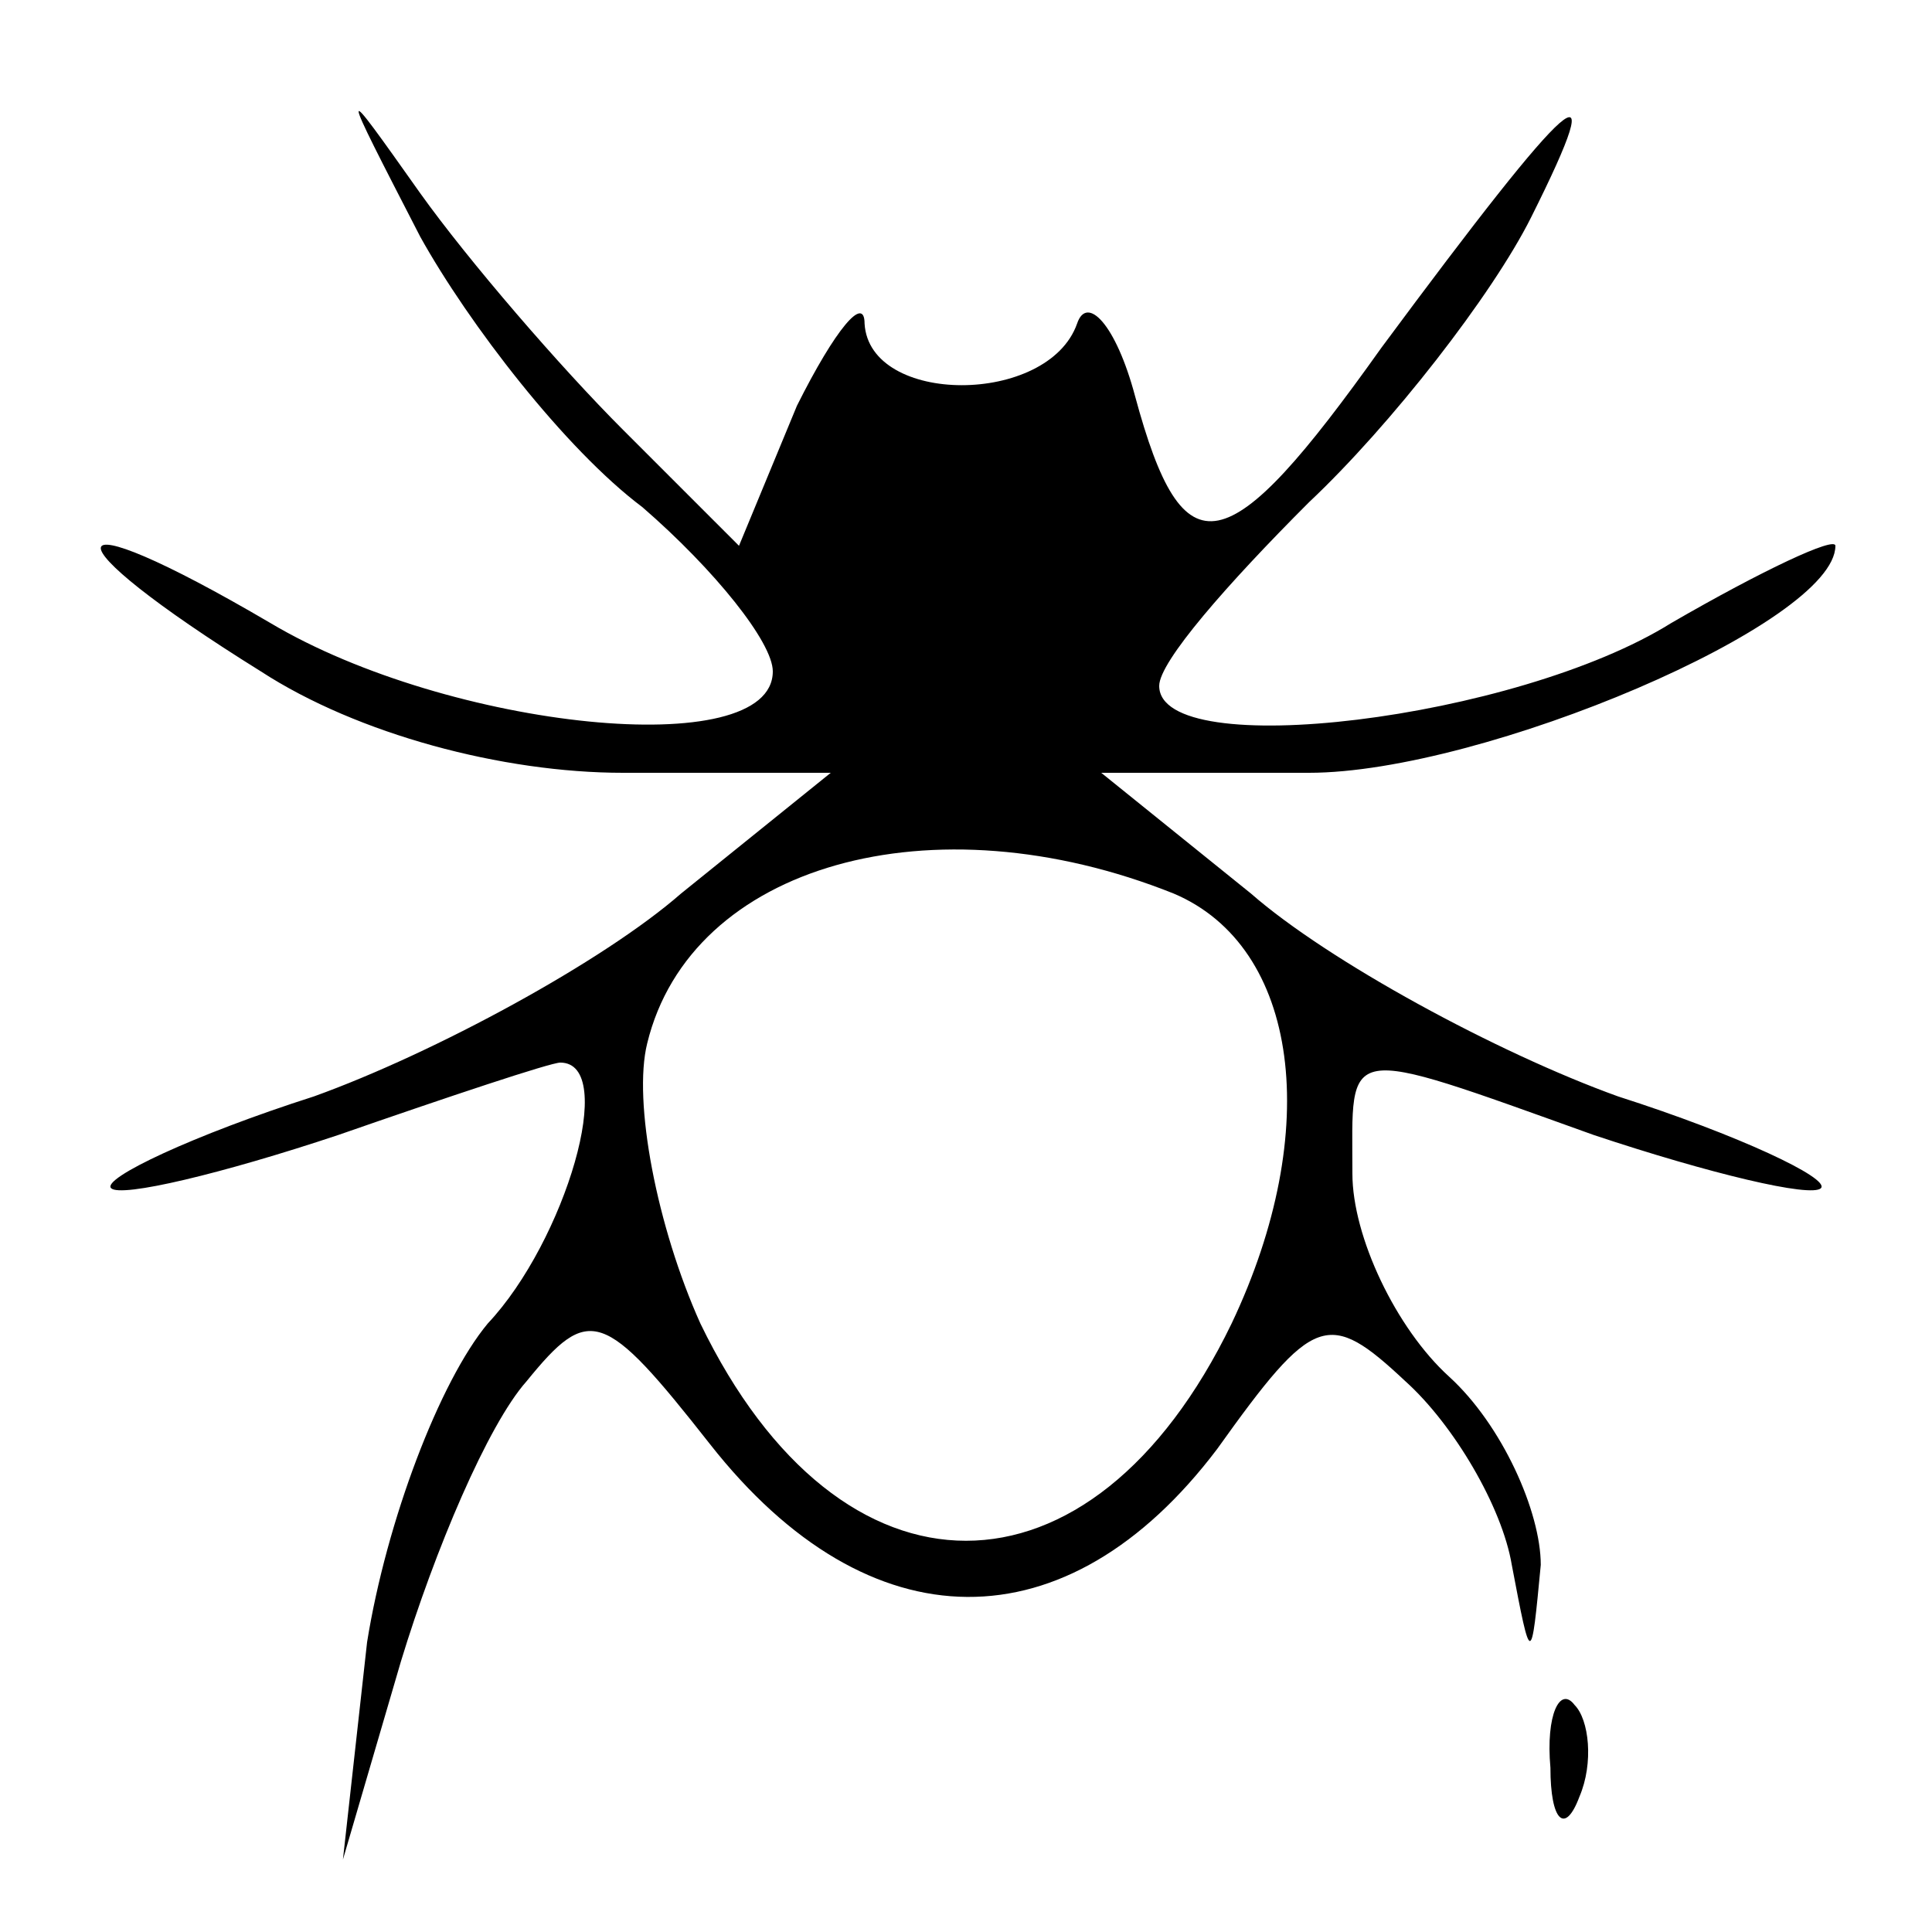
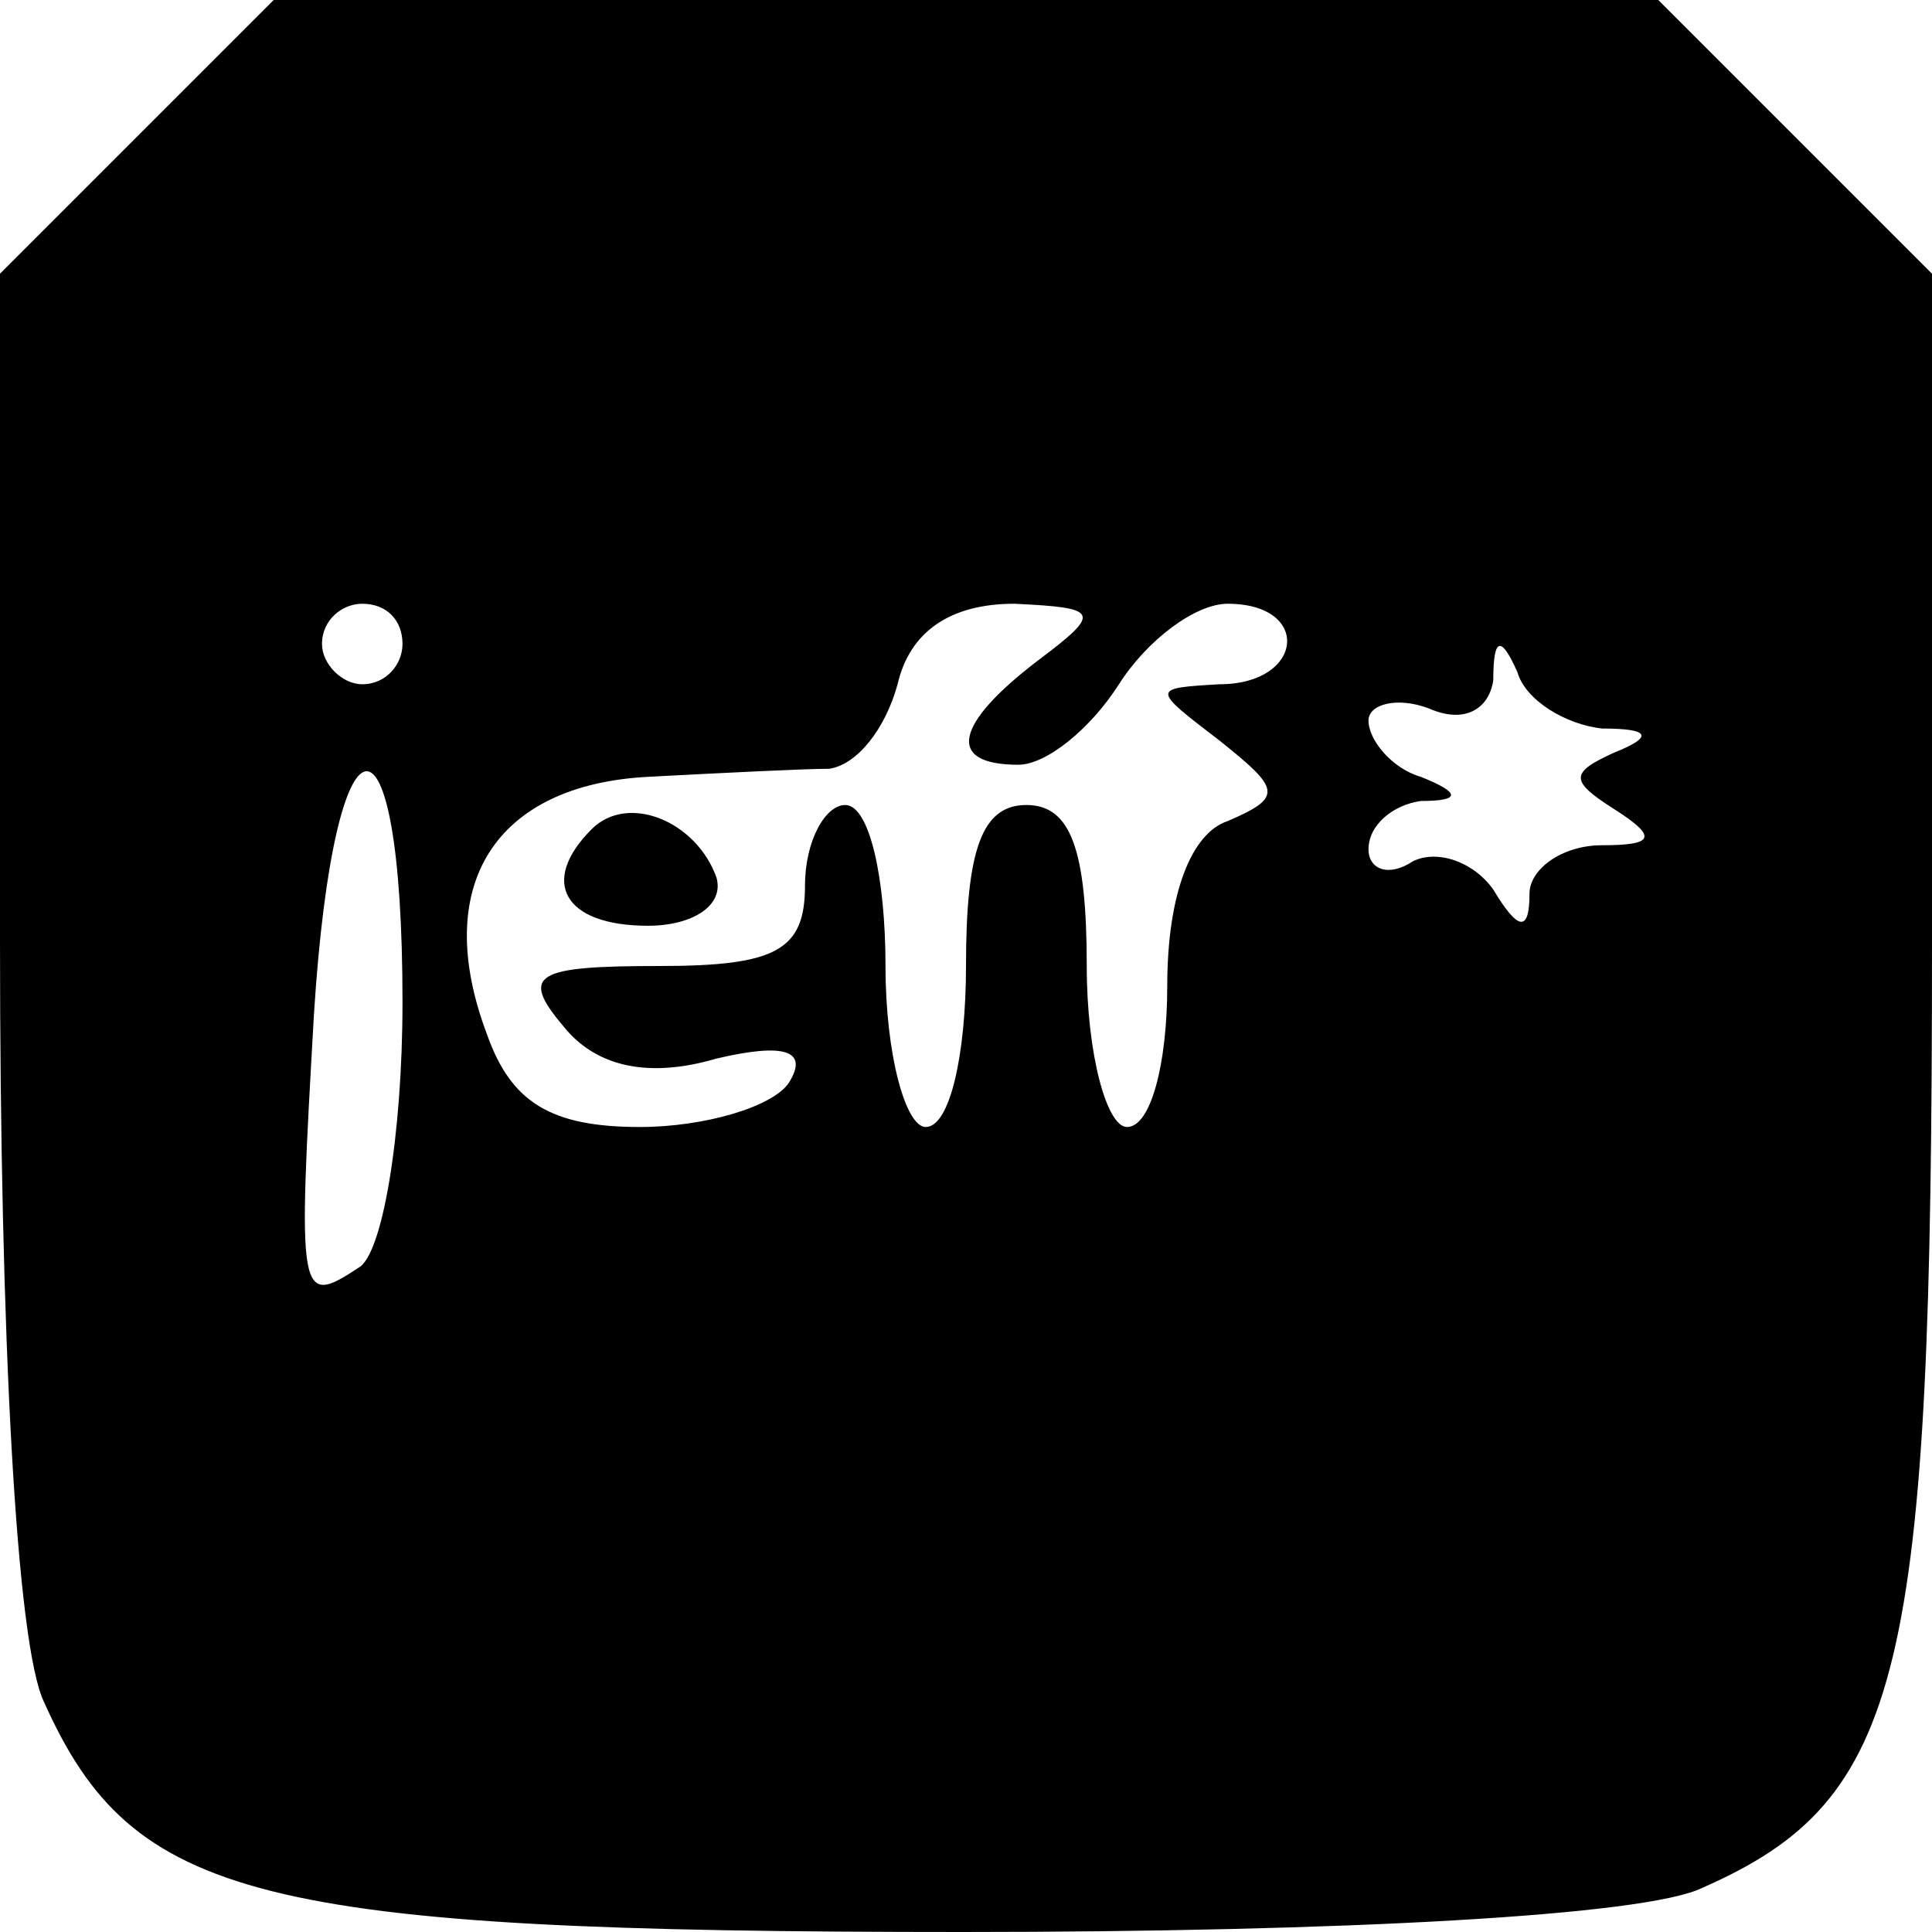
- <svg xmlns="http://www.w3.org/2000/svg" version="1.0" width="40pt" height="40pt" viewBox="0 0 40 40" preserveAspectRatio="xMidYMid meet">
-   <g transform="translate(0,40) scale(0.1,-0.1)" fill="#000000" stroke="none">
-     <path d="M87 351 c10 -18 30 -44 46 -56 15 -13 27 -28 27 -34 0 -19 -67 -12 -104 10 -46 27 -47 18 -2 -10 20 -13 50 -21 75 -21 l43 0 -31 -25 c-16 -14 -51 -33 -76 -42 -25 -8 -44 -17 -42 -19 2 -2 23 3 47 11 23 8 44 15 46 15 12 0 1 -37 -15 -54 -10 -12 -21 -41 -25 -66 l-5 -45 12 41 c7 23 18 49 26 58 13 16 16 15 38 -13 33 -42 74 -42 105 -1 20 28 23 29 39 14 10 -9 20 -26 22 -38 4 -21 4 -21 6 0 0 11 -8 29 -19 39 -11 10 -20 29 -20 42 0 27 -3 27 50 8 24 -8 45 -13 47 -11 2 2 -17 11 -42 19 -25 9 -60 28 -76 42 l-31 25 43 0 c36 0 109 31 109 47 0 2 -15 -5 -34 -16 -32 -20 -106 -29 -106 -13 0 5 14 21 31 38 17 16 38 43 46 59 17 34 9 27 -31 -27 -32 -45 -41 -47 -51 -10 -4 15 -10 21 -12 15 -6 -17 -43 -17 -44 0 0 6 -6 -1 -14 -17 l-12 -29 -24 24 c-13 13 -32 35 -42 49 -17 24 -17 24 0 -9z m156 -136 c26 -11 31 -49 12 -89 -29 -60 -81 -60 -110 0 -9 20 -14 46 -11 58 9 37 59 51 109 31z" />
-     <path d="M321 34 c0 -11 3 -14 6 -6 3 7 2 16 -1 19 -3 4 -6 -2 -5 -13z" />
+ <svg xmlns="http://www.w3.org/2000/svg" version="1.0" width="48pt" height="48pt" viewBox="0 0 48 48" preserveAspectRatio="xMidYMid meet">
+   <g transform="translate(0,48) scale(0.1,-0.1)" fill="#000000" stroke="none">
+     <path d="M34 446 l-34 -34 0 -166 c0 -97 4 -175 11 -189 22 -49 53 -57 228 -57 94 0 170 4 184 11 50 22 57 53 57 234 l0 167 -34 34 -34 34 -172 0 -172 0 -34 -34z m66 -126 c0 -5 -4 -10 -10 -10 -5 0 -10 5 -10 10 0 6 5 10 10 10 6 0 10 -4 10 -10z m158 -4 c-21 -16 -23 -26 -5 -26 7 0 18 9 25 20 7 11 19 20 27 20 21 0 19 -20 -2 -20 -17 -1 -17 -1 0 -14 15 -12 16 -14 2 -20 -9 -3 -15 -18 -15 -41 0 -19 -4 -35 -10 -35 -5 0 -10 18 -10 40 0 29 -4 40 -15 40 -11 0 -15 -11 -15 -40 0 -22 -4 -40 -10 -40 -5 0 -10 18 -10 40 0 22 -4 40 -10 40 -5 0 -10 -9 -10 -20 0 -16 -7 -20 -36 -20 -31 0 -35 -2 -24 -15 8 -10 21 -13 38 -8 17 4 23 2 18 -6 -4 -6 -21 -11 -37 -11 -22 0 -32 6 -38 23 -14 37 2 62 40 64 19 1 39 2 45 2 7 1 14 10 17 21 3 13 13 20 29 20 21 -1 22 -2 6 -14z m140 -17 c12 0 13 -2 3 -6 -11 -5 -11 -7 0 -14 11 -7 10 -9 -3 -9 -10 0 -18 -6 -18 -12 0 -10 -3 -9 -9 1 -5 7 -14 10 -20 7 -6 -4 -11 -2 -11 3 0 6 6 11 13 12 10 0 10 2 0 6 -7 2 -13 9 -13 14 0 4 7 6 15 3 9 -4 15 0 16 7 0 11 2 11 6 2 2 -7 12 -13 21 -14z m-298 -68 c0 -33 -5 -63 -11 -66 -15 -10 -15 -7 -11 63 5 79 22 81 22 3z" />
+     <path d="M147 274 c-13 -13 -7 -24 14 -24 11 0 19 5 17 12 -5 14 -22 21 -31 12z" />
  </g>
</svg>
